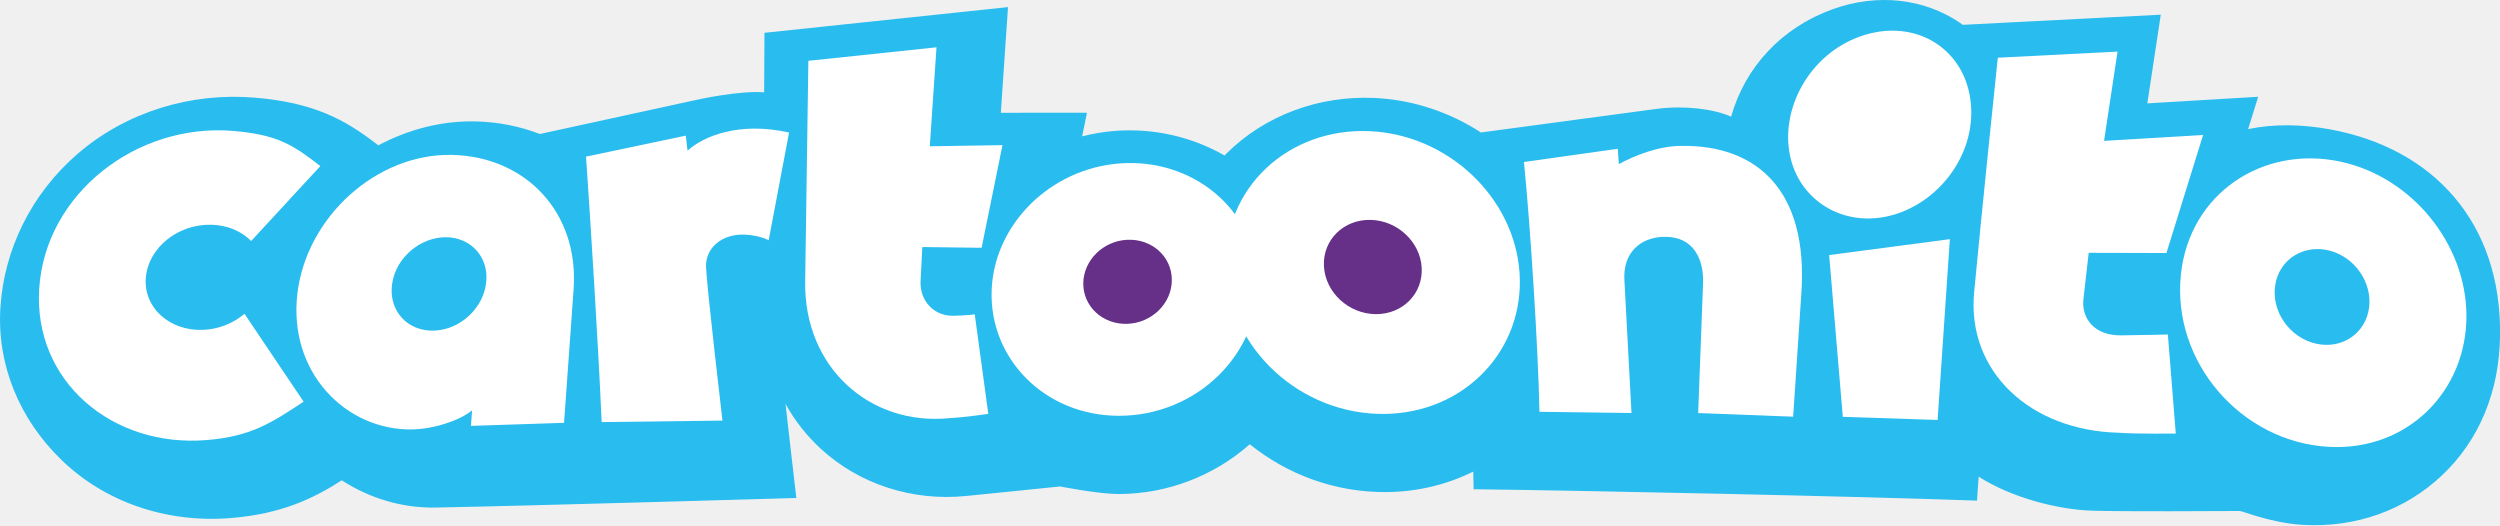
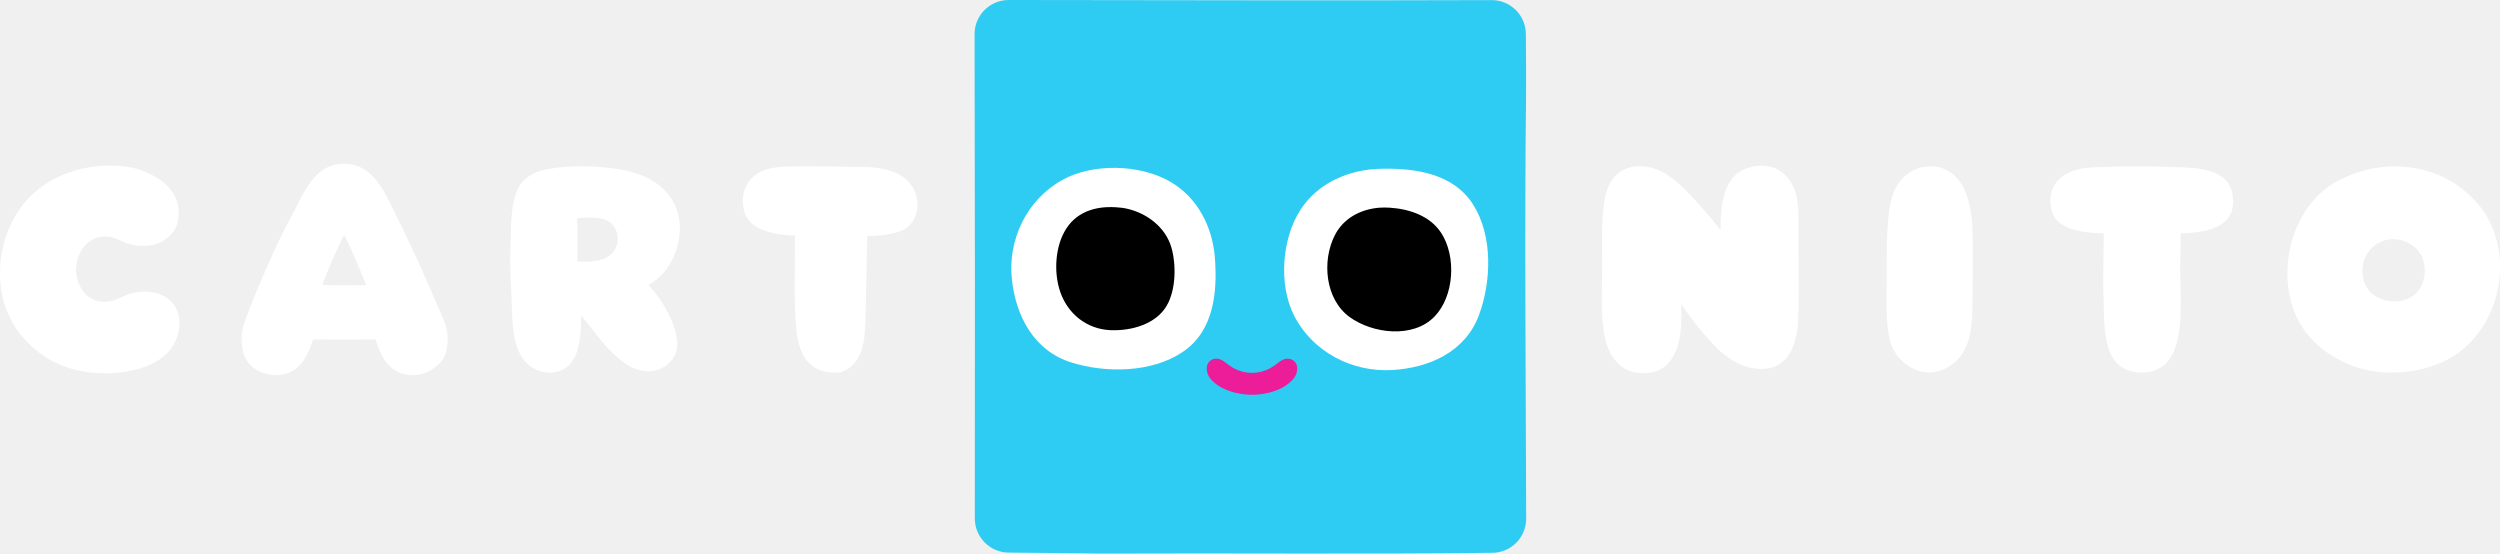
- <svg xmlns="http://www.w3.org/2000/svg" width="592.87" height="124.55" version="1.1" viewBox="0 0 156.86 32.952">
-   <path d="m146.18 8.114c-1.731-0.312-3.466-0.36-5.124-0.013l0.631-2.03-6.955 0.415 0.844-5.564-12.435 0.636c-0.054-0.039-0.103-0.087-0.16-0.125-2.289-1.547-5.202-1.858-7.989-0.856-3.21 1.155-5.502 3.638-6.375 6.745-1.084-0.494-2.958-0.715-4.647-0.494l-11.05 1.483c-1.951-1.264-4.241-2.053-6.683-2.165-3.501-0.161-6.877 1.103-9.269 3.472-0.048 0.044-0.087 0.093-0.131 0.14-2.044-1.176-4.455-1.731-6.887-1.545-0.703 0.055-1.386 0.173-2.051 0.342l0.301-1.484-5.404 5e-3 0.45-6.63-15.28 1.612-0.02 3.737c-1.52-0.132-4.17 0.454-4.17 0.454l-9.9 2.158c-1.26-0.482-2.62-0.76-4.05-0.79-2.15-0.043-4.23 0.513-6.09 1.503l-0.09-0.071c-2.03-1.566-3.97-2.613-7.66-2.923-4-0.334-8.06 0.886-11.12 3.529-2.89 2.495-4.61 5.984-4.84 9.639-0.23 3.631 1.22 7.009 3.78 9.513 2.73 2.682 6.63 4.031 10.69 3.696 3.14-0.259 5.13-1.202 6.95-2.366 1.75 1.134 3.8 1.749 5.9 1.708 6.45-0.123 22.62-0.6 22.62-0.6s-0.61-5.222-0.68-5.904c0.58 1.044 1.32 1.996 2.22 2.822 2.42 2.223 5.75 3.301 9.14 2.954 0 0 5.873-0.595 5.873-0.595s2.388 0.474 3.666 0.474c3.042 0 5.985-1.135 8.231-3.122 2.352 1.894 5.359 3.034 8.605 3 1.942-0.019 3.775-0.473 5.417-1.286l0.023 1.108c6.723 0.079 23.924 0.438 31.585 0.714l0.102-1.504c2.054 1.319 4.962 2.066 7.105 2.135 1.909 0.063 7.988 0.027 9.287 0.02 0.157-1e-3 1.949 0.75 3.92 0.868 3.326 0.202 6.446-0.908 8.78-3.122 2.331-2.212 3.565-5.243 3.623-8.678 0.126-7.207-4.253-11.849-10.682-13.015" fill="#29bcee" />
-   <g transform="translate(165.55 68.747)" fill="#fff">
-     <path d="m-152.85-48.049c-2.08 0.06-3.7-1.4-3.55-3.271 0.15-1.886 2.02-3.38 4.11-3.326 1.02 0.022 1.9 0.415 2.5 1.019l4.34-4.7c-1.7-1.314-2.66-1.97-5.47-2.206-6.07-0.508-11.8 3.959-12.17 9.902-0.37 5.805 4.59 9.985 10.51 9.494 2.75-0.227 4-1.035 6.08-2.408l-3.71-5.514c-0.7 0.595-1.63 0.98-2.64 1.01" />
-     <path d="m-103.96-53.201 1.31-6.44-4.56 0.072 0.42-6.211-8.04 0.848-0.2 13.834c-0.09 5.439 4.1 9.09 9.06 8.585 1.08-0.062 2.43-0.267 2.43-0.267l-0.85-6.243s-0.44 0.066-1.32 0.088c-1.24 0.034-2.14-0.939-2.08-2.177l0.11-2.135z" />
-     <path d="m-43.977-42.398-5.948-0.195-0.857-10.152 7.574-0.997z" />
-     <path d="m-41.868-61.911c0.124 3.316-2.462 6.25-5.498 6.785-2.779 0.493-5.295-1.157-5.866-3.836-0.627-2.927 1.183-6.344 4.373-7.491 3.546-1.275 6.851 0.865 6.991 4.542" />
-     <path d="m-29.619-52.872 2.301-7.407-6.215 0.37 0.847-5.601-7.514 0.384s-1.024 9.786-1.486 14.728c-0.46 4.946 3.494 8.656 9.053 8.802 1.118 0.084 3.6 0.052 3.6 0.052l-0.496-6.215s-1.565 0.038-2.921 0.053c-1.693 0.029-2.536-1.076-2.372-2.326l0.326-2.853z" />
-     <path d="m-19.908-47.129c-1.699-0.197-3.021-1.762-2.915-3.46 0.102-1.663 1.542-2.761 3.172-2.49 1.588 0.263 2.811 1.739 2.77 3.331-0.039 1.619-1.378 2.809-3.027 2.619m1.201-11.478c-4.837-1.036-9.471 1.97-10.005 7.088-0.571 5.467 3.758 10.476 9.229 10.805 5.005 0.303 8.727-3.528 8.687-8.275-0.035-4.485-3.442-8.664-7.911-9.618" />
-     <path d="m-138.29-48.004c-1.71 0.074-2.92-1.285-2.65-2.973 0.25-1.63 1.78-2.896 3.38-2.885 1.55 0.01 2.67 1.236 2.52 2.784-0.14 1.606-1.58 3.003-3.25 3.074m1.09-11.025c-4.73-0.094-9.12 3.899-9.69 8.696-0.59 4.97 3.07 8.607 7.21 8.529 1.36-0.026 2.98-0.559 3.75-1.198l-0.07 0.975 5.84-0.19 0.6-8.369c0.35-4.847-3.02-8.347-7.64-8.443" />
-     <path d="m-122.41-59.292-0.11-0.945-6.26 1.316c0.3 4.388 0.77 11.832 0.98 16.657l7.58-0.094s-0.99-8.434-1.03-9.642c-0.04-1.213 1.02-2.078 2.4-2.027 0.99 0.041 1.53 0.356 1.53 0.356l1.28-6.761c-3.16-0.709-5.41 0.251-6.37 1.14" />
-     <path d="m-59.983-59.594c-1.507-0.021-3.093 0.65-3.995 1.143l-0.065-0.961-5.888 0.829c0.396 3.937 0.893 11.656 0.972 15.673l5.775 0.076-0.443-8.318c-0.115-1.706 0.977-2.726 2.536-2.736 1.792-0.013 2.457 1.39 2.397 2.928l-0.306 8.129 5.96 0.228 0.512-7.708c0.466-6.602-2.896-9.326-7.455-9.283" />
-     <path d="m-95.307-58.493c-4.356 0.335-7.873 3.833-8.023 7.959-0.16 4.283 3.332 7.875 7.992 7.875 4.878 0 8.866-3.899 8.7-8.536-0.162-4.454-4.123-7.646-8.669-7.298" />
-     <path d="m-79.598-60.517c-5.102-0.235-9.217 3.561-9.039 8.565 0.178 5.088 4.707 9.231 9.949 9.176 5.071-0.054 8.8-4.042 8.482-8.838-0.314-4.724-4.455-8.674-9.392-8.903" />
+ <svg xmlns="http://www.w3.org/2000/svg" width="800" height="177.14" version="1.1" viewBox="0 0 211.66 46.866">
+   <link rel="stylesheet" type="text/css" />
+   <link rel="stylesheet" type="text/css" />
+   <style lang="en" type="text/css" />
+   <style lang="en" type="text/css" />
+   <g transform="matrix(.8 0 0 .8 -.0037521 -.00023156)">
+     <path d="m161.52 54.881c6e-3 1.982-1.584 3.6-3.566 3.623-13.738 0.158-27.725 0.015-41.397 0.079-3.269-0.035-6.537-0.079-9.806-0.102-1.986-0.013-3.585-1.632-3.581-3.618 0.025-17.065 8e-3 -34.177-0.027-51.244-4e-3 -1.999 1.616-3.622 3.616-3.62 16.986 0.012 34.12 0.073 51.102 0.012 1.986-0.007 3.606 1.589 3.625 3.577 0.023 2.315 0.036 4.766 0.021 6.695-0.171 13.047-0.021 31.83 0.013 44.597" color="#262626" fill="#2eccf2" />
+     <path d="m128.58 27.315c-0.241-3.248-1.795-6.387-4.728-8.086-3.214-1.861-8.217-1.984-11.453-0.167-3.752 2.103-5.746 6.308-5.309 10.468 0.406 3.881 2.307 7.593 6.319 8.838 3.658 1.137 8.48 1.078 11.732-1.099 3.331-2.228 3.708-6.329 3.439-9.954" color="#262626" fill="#fff" />
+     <path d="m146.05 17.864c-3.292 0.087-6.533 1.474-8.382 4.287-2.026 3.085-2.377 8.011-0.689 11.29 1.955 3.797 6.11 5.96 10.333 5.721 3.939-0.219 7.774-1.922 9.215-5.821 1.312-3.556 1.472-8.315-0.579-11.625-2.099-3.387-6.225-3.951-9.899-3.852" color="#262626" fill="#fff" />
+     <path d="m119.15 22.058c-0.227-0.046-0.45-0.075-0.67-0.092-2.174-0.225-4.357 0.267-5.625 2.217-1.195 1.842-1.345 4.628-0.662 6.658 0.787 2.342 2.794 3.997 5.346 4.101 2.188 0.088 4.784-0.62 5.931-2.577 0.987-1.68 1.03-4.349 0.502-6.179-0.622-2.157-2.632-3.672-4.822-4.128" color="#262626" />
+     <path d="m152.51 24.627c-1.174-1.79-3.362-2.511-5.405-2.646-0.383-0.025-0.764-0.031-1.149 0.001-1.934 0.164-3.76 1.087-4.689 2.915-1.393 2.744-1.006 6.766 1.545 8.638 2.423 1.774 6.731 2.319 9.004-0.031 2.103-2.172 2.334-6.379 0.695-8.879" color="#262626" />
+     <path d="m132.51 41.773h-0.017c-0.077 0-0.156 0-0.233-0.001-0.073-0.004-0.148-0.007-0.221-0.012-4e-3 0-0.01 0-0.013-0.001-0.117-0.006-0.235-0.015-0.35-0.029-0.071-0.007-0.139-0.017-0.208-0.025-0.029-0.006-0.06-0.01-0.09-0.013-1.797-0.266-2.731-1.091-2.729-1.091-0.233-0.181-0.433-0.373-0.587-0.577-0.373-0.495-0.46-1.187-0.204-1.595 0.225-0.356 0.652-0.543 1.11-0.448 0 0 0.037 0.006 0.1 0.027 4e-3 0.001 0.01 0.001 0.015 0.004 0.052 0.017 0.119 0.046 0.202 0.088 0.021 0.012 0.042 0.021 0.062 0.033 0.096 0.052 0.208 0.125 0.331 0.216 0 0 0.013 0.012 0.038 0.033 0.017 0.013 0.033 0.023 0.05 0.037 0 0 0.023 0.019 0.058 0.048 0.183 0.14 0.514 0.381 0.874 0.568 0.483 0.235 1.091 0.431 1.77 0.419h0.064c0.679 0.012 1.287-0.185 1.768-0.419 0.362-0.187 0.693-0.427 0.876-0.568 0.035-0.029 0.058-0.048 0.058-0.046 0.017-0.015 0.033-0.025 0.05-0.039 0.025-0.021 0.038-0.033 0.035-0.027 0.125-0.096 0.237-0.169 0.333-0.221 0.021-0.012 0.042-0.021 0.062-0.033 0.085-0.042 0.152-0.071 0.204-0.088 6e-3 -0.001 0.01-0.001 0.015-0.004 0.062-0.021 0.1-0.027 0.1-0.021 0.458-0.1 0.885 0.087 1.11 0.443 0.256 0.408 0.169 1.101-0.204 1.595-0.154 0.204-0.354 0.396-0.585 0.577 0 0-0.933 0.826-2.732 1.091-0.029 0.004-0.06 0.007-0.09 0.013-0.067 0.007-0.135 0.017-0.206 0.025-0.115 0.013-0.233 0.023-0.35 0.029-4e-3 0.001-0.01 0.001-0.013 0.001-0.079 0.006-0.156 0.007-0.235 0.012-0.071 0.001-0.144 0.001-0.216 0.001" color="#262626" fill="#ed1c99" />
  </g>
-   <path d="m70.707 20.319c-1.543 0.04-2.758-1.113-2.738-2.558 0.022-1.43 1.241-2.638 2.747-2.716 1.53-0.079 2.794 1.028 2.809 2.495 0.017 1.485-1.255 2.736-2.818 2.779" fill="#663088" />
-   <path d="m86.319 19.71c-1.711-0.015-3.172-1.373-3.251-3.027-0.075-1.643 1.251-2.933 2.947-2.887 1.677 0.047 3.096 1.384 3.187 2.997 0.093 1.622-1.19 2.931-2.883 2.917" fill="#663088" />
+   <g transform="matrix(.8 0 0 .8 206.32 15.044)" fill="#fff">
+     <path d="m-189.29 11.352c2.679-1.337 4.112-5.39 2.898-8.265-1.024-2.423-3.425-3.552-5.89-3.964-2.411-0.402-5.234-0.477-7.647-0.033-1.268 0.235-2.513 0.791-3.114 2.001-0.889 1.793-0.749 4.205-0.829 6.158-2e-3 0.039-4e-3 0.077-6e-3 0.115-0.106 2.392 0.1 4.611 0.175 7.006 0.056 1.817 0.294 4.278 1.786 5.465 1.172 0.935 2.806 1.124 4.029 0.173 1.239-0.966 1.451-3.085 1.476-4.58 6e-3 -0.292 8e-3 -0.587 0.011-0.881 1.199 1.449 2.244 3.056 3.65 4.297 0.312 0.275 0.639 0.525 0.966 0.777 1.564 1.201 3.966 1.274 5.174-0.595 1.362-2.105-1.262-6.289-2.681-7.676m-7.505-2.454c0.042-2.24-6e-3 -3.949-0.031-4.605 0.221-0.048 0.883-0.071 0.974-0.073 0.945-0.007 2.063-0.025 2.756 0.724 0.393 0.425 0.558 0.978 0.583 1.545 0.023 0.941-0.695 1.897-1.655 2.165-0.883 0.248-1.601 0.248-2.515 0.246-6e-3 0-0.112-0.001-0.112-0.001" color="#262626" />
+     <path d="m5.089 3.763c-3.629-5.334-10.597-6.269-15.858-3.271-4.593 2.617-6.47 9.631-3.902 14.609 1.776 3.445 5.885 5.467 9.45 5.519 2.201 0.035 4.434-0.327 6.491-1.462 5.296-2.921 6.966-10.382 3.82-15.394m-12.671 7.57c-1.361-3.391 2.171-6.264 5.155-4.053 1.499 1.166 1.536 3.879 0.025 5.126-1.518 1.253-4.33 0.741-5.18-1.074" color="#262626" />
+     <path d="m-27.077-1.104c-3.404-0.129-6.096-0.142-9.5 0.019-2.696 0.125-4.899 1.586-4.201 4.547 0.489 2.065 3.362 2.377 5.519 2.436-0.025 2.223-0.1 5.255-0.01 7.476 0.056 1.362 0.031 2.725 0.344 4.07 0.373 1.593 1.147 2.938 3.219 3.156 1.999 0.206 3.283-0.77 3.906-2.321 1.031-2.567 0.597-6.298 0.637-8.994 0.013-0.953 0.033-2.448 0.046-3.402 2.394-0.007 5.273-0.568 5.509-2.854 0.379-3.666-2.817-4.033-5.471-4.133" color="#262626" />
+     <path d="m-78.132 15.879c0.543 0.672 1.124 1.316 1.716 1.944 0.625 0.662 1.418 1.272 2.228 1.709 0.833 0.448 1.82 0.724 2.777 0.706 2.775-0.044 3.623-2.544 3.779-4.799 0.127-1.843 0.102-3.962 0.081-5.804-0.015-1.411-0.029-2.708-0.021-4.056 6e-3 -1.318 0.06-2.688-0.292-3.974-0.319-1.172-1.291-2.392-2.513-2.717-1.208-0.325-2.584-0.115-3.545 0.573-1.705 1.22-1.895 3.904-1.892 6.075-1.474-1.878-2.783-3.296-3.652-4.17-1.351-1.355-2.967-2.683-5.122-2.575-1.632 0.081-2.738 1.041-3.239 2.529-0.662 1.97-0.523 5.3-0.514 8.072 4e-3 1.788-0.115 3.581 0.01 5.367 0.104 1.509 0.312 3.21 1.27 4.432 0.922 1.176 1.936 1.576 3.47 1.484 1.045-0.062 1.944-0.552 2.529-1.389 1.164-1.663 1.164-3.983 1.056-5.908 0 0 1.13 1.58 1.874 2.502" color="#262626" />
+     <path d="m-161.23 1.155c-0.323-0.587-0.81-1.095-1.42-1.441-1.493-0.847-3.331-0.864-5.005-0.87-2.492-0.012-4.736-0.104-7.224-0.012-0.566 0.021-1.416 0.117-2.024 0.329-1.82 0.629-2.8 2.384-2.215 4.439 0.47 1.649 2.223 2.138 3.785 2.4 0.396 0.067 1.16 0.106 1.562 0.123 0.037 2.992-0.156 7.172 0.169 10.147 0.26 2.367 1.293 4.474 4.251 4.357 0.82-0.033 1.528-0.518 2.009-1.164 0.943-1.266 0.96-2.854 1.035-4.362 0.031-0.639 0.179-8.946 0.191-8.946 0.953 0 1.532-0.042 2.342-0.189 0.968-0.175 1.92-0.481 2.463-1.341 0.687-1.085 0.652-2.43 0.081-3.47" color="#262626" />
+     <path d="m-244.66 12.471c-0.421 0.185-0.837 0.396-1.289 0.527-1.001 0.292-1.98 0.135-2.773-0.56-0.745-0.656-1.145-1.874-1.128-2.709 0.023-1.203 0.537-2.455 1.595-3.102 0.5-0.304 1.083-0.439 1.666-0.408 0.781 0.044 1.349 0.433 2.055 0.7 1.301 0.493 3.004 0.383 3.985-0.287 1.112-0.76 1.63-1.613 1.553-3.208-0.064-1.276-0.837-2.38-1.79-3.073-1.026-0.749-2.303-1.293-3.545-1.489-0.591-0.094-1.189-0.144-1.788-0.148-3.458-0.023-6.914 1.232-9.181 3.929-2.704 3.219-3.452 8.396-1.547 12.187 1.258 2.505 3.581 4.495 6.266 5.313 2.184 0.668 4.543 0.749 6.768 0.233 1.847-0.429 3.687-1.307 4.501-3.135 0.375-0.841 0.531-1.824 0.3-2.723-0.554-2.165-2.709-2.629-4.335-2.405-0.473 0.064-0.899 0.177-1.314 0.358" color="#262626" />
+     <path d="m-216.34 3.26c-0.881-1.842-2.213-4.626-4.886-4.732-0.26-0.01-0.468-0.001-0.496 0-2.378 0.079-3.656 2.226-4.572 4.083-0.227 0.46-0.466 0.914-0.712 1.366-0.943 1.728-1.784 3.508-2.569 5.315-0.881 2.032-1.807 4.104-2.505 6.21-0.196 0.591-0.279 1.214-0.242 1.838 0.077 1.282 0.429 2.313 1.555 2.977 0.889 0.525 2.005 0.716 3.01 0.458 1.638-0.419 2.44-1.874 2.981-3.656 0.837 0 2.303 0.006 3.142 0.015h0.325c0.827-0.01 2.294-0.013 3.133-0.015 0.064 0.198 0.137 0.393 0.217 0.581 0.535 1.512 1.314 2.702 2.771 3.075 0.325 0.085 0.65 0.125 0.97 0.125h0.054c0.937-0.013 1.82-0.4 2.527-1.004 0.025-0.021 0.05-0.044 0.075-0.065 0.344-0.306 0.606-0.658 0.768-1.091 0.156-0.416 0.221-0.866 0.254-1.305 0.071-0.933-0.121-1.815-0.6-2.85l-1.234-2.846c-1.241-2.863-2.563-5.69-3.964-8.478m-5.134 8.128c-0.916-0.01-1.028 0-2.325-0.027 0.558-1.559 1.768-4.301 2.321-5.303h8e-3c0.695 1.31 1.813 4.024 2.319 5.303-1.295 0.027-1.407 0.017-2.323 0.027" color="#262626" />
+     <path d="m-50.578 0.293c-0.662-0.881-1.79-1.549-3.102-1.499-1.274 0.05-2.298 0.568-3.09 1.514-1.147 1.37-1.255 3.404-1.37 5.076-0.137 1.97-0.073 3.968-0.083 5.94-7e-3 1.905-0.121 3.883 0.294 5.761 0.568 2.567 3.566 4.589 6.285 2.904 2.881-1.784 2.425-5.615 2.505-8.444 0.056-1.955 6e-3 -3.71 6e-3 -5.563-0.04-1.634-0.254-4.106-1.445-5.69" color="#262626" />
+   </g>
</svg>
